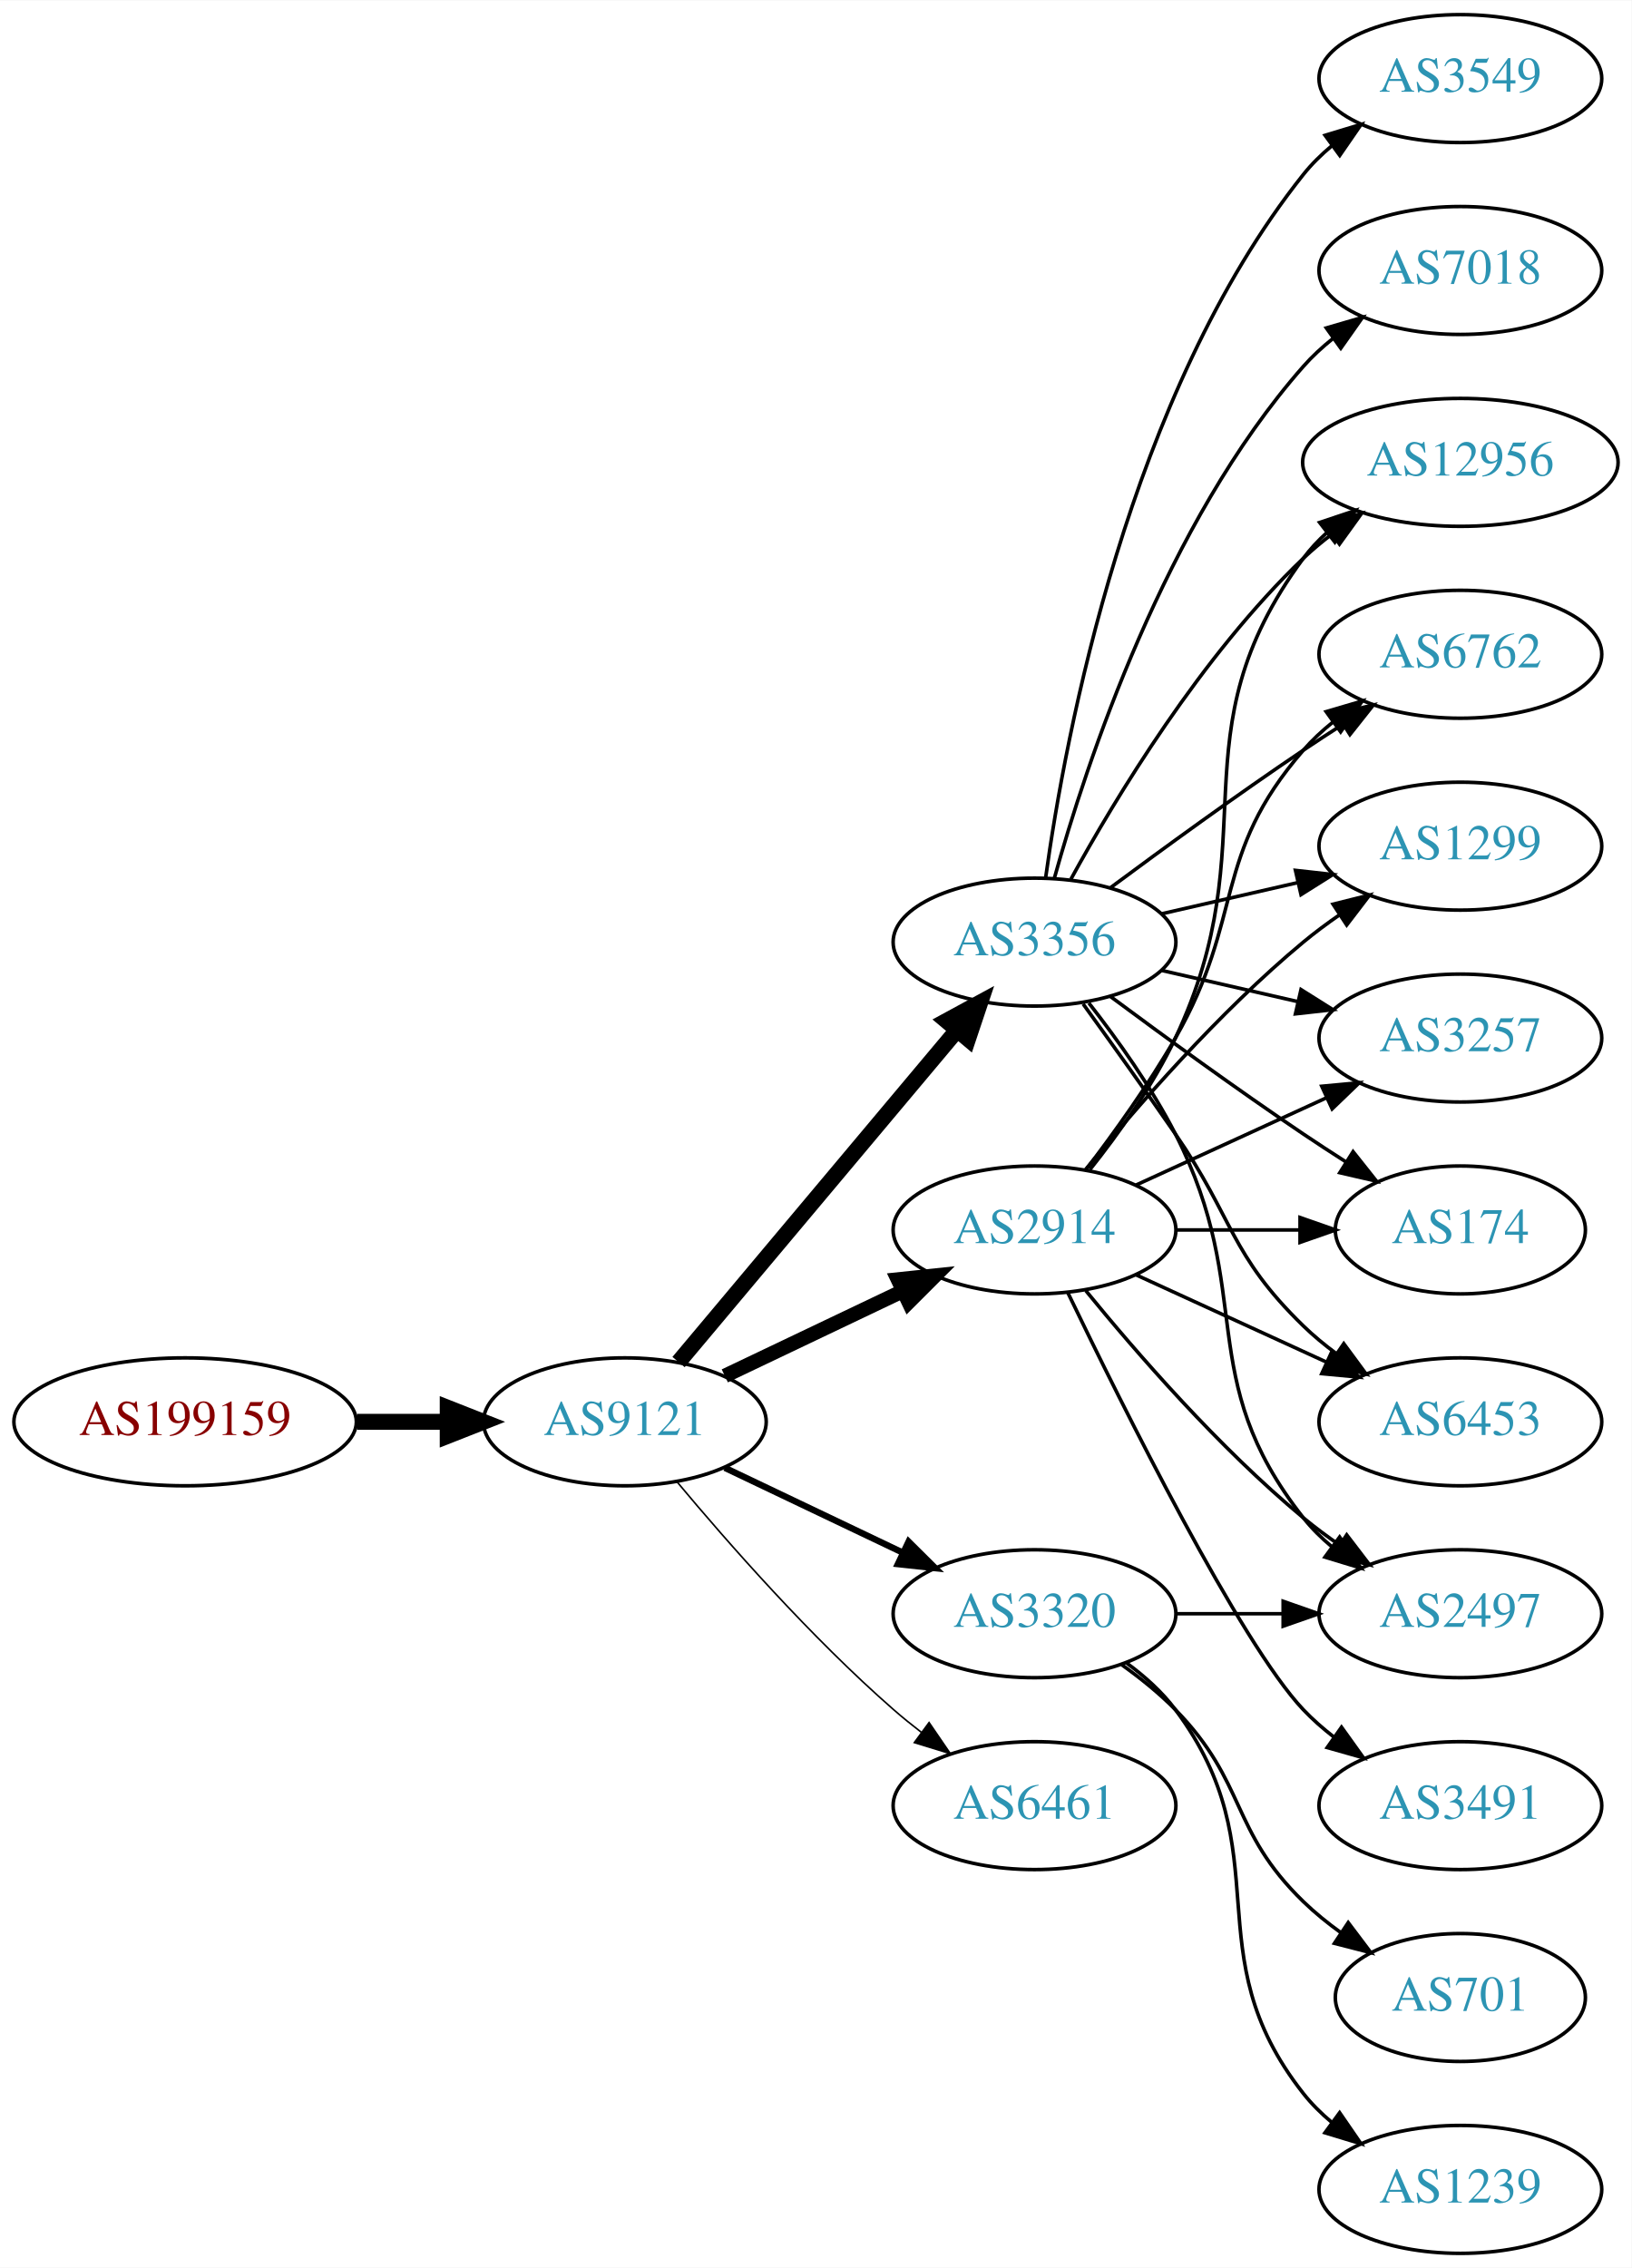
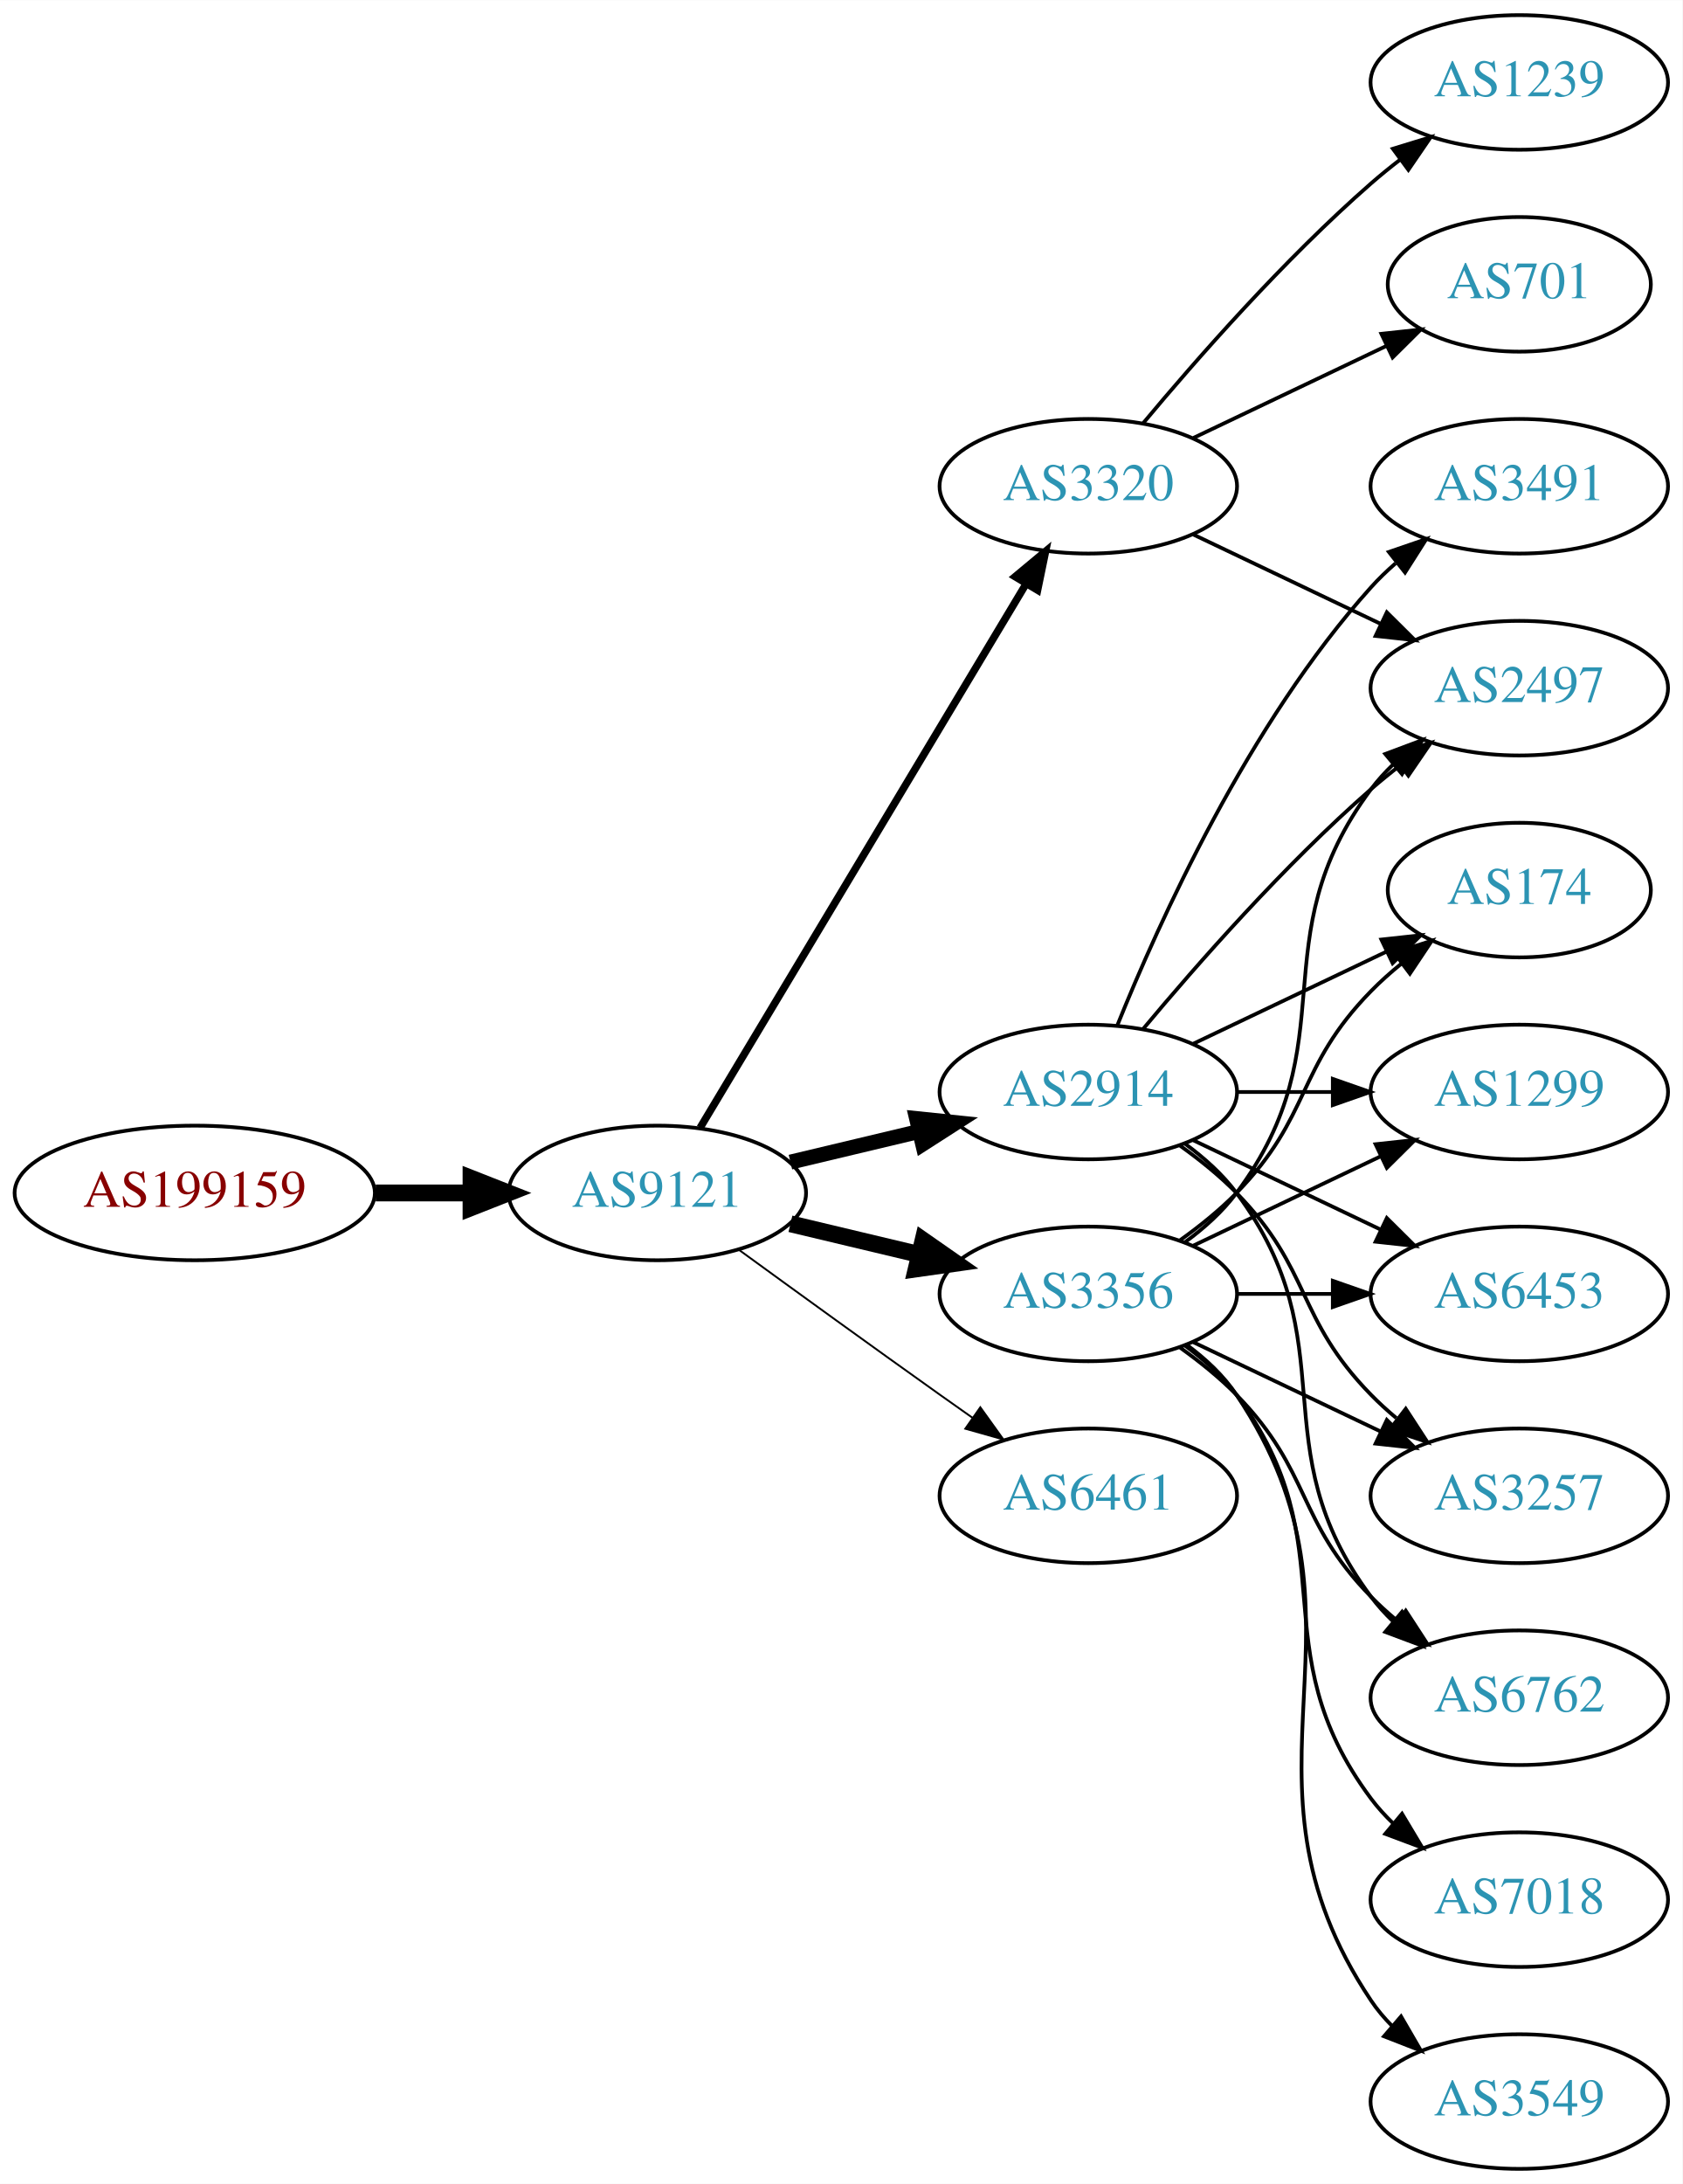
- <svg xmlns="http://www.w3.org/2000/svg" xmlns:xlink="http://www.w3.org/1999/xlink" width="459pt" height="638pt" viewBox="0.00 0.00 459.17 638.00">
-   <g id="graph0" class="graph" transform="scale(1 1) rotate(0) translate(4 634)">
-     <polygon fill="white" stroke="none" points="-4,4 -4,-634 455.17,-634 455.17,4 -4,4" />
+ <svg xmlns="http://www.w3.org/2000/svg" xmlns:xlink="http://www.w3.org/1999/xlink" width="450pt" height="584pt" viewBox="0.00 0.00 450.07 584.00">
+   <g id="graph0" class="graph" transform="scale(1 1) rotate(0) translate(4 580)">
+     <polygon fill="white" stroke="none" points="-4,4 -4,-580 446.07,-580 446.07,4 -4,4" />
    <g id="node1" class="node">
      <g id="a_node1">
        <a xlink:href="/asn/199159" xlink:title="AS199159 ~ powered by ANX [AT]">
-           <ellipse fill="#ffffff" stroke="black" cx="48.096" cy="-234" rx="48.192" ry="18" />
-           <text text-anchor="middle" x="48.096" y="-230.3" font-family="Times,serif" font-size="14.00" fill="#880000">AS199159</text>
+           <ellipse fill="#ffffff" stroke="black" cx="48.096" cy="-261" rx="48.192" ry="18" />
+           <text text-anchor="middle" x="48.096" y="-257.3" font-family="Times,serif" font-size="14.00" fill="#880000">AS199159</text>
        </a>
      </g>
    </g>
    <g id="node2" class="node">
      <g id="a_node2">
        <a xlink:href="/asn/9121" xlink:title="AS9121 ~ TTNet [TR]">
-           <ellipse fill="#ffffff" stroke="black" cx="171.838" cy="-234" rx="39.794" ry="18" />
-           <text text-anchor="middle" x="171.838" y="-230.3" font-family="Times,serif" font-size="14.00" fill="#2c94b3">AS9121</text>
+           <ellipse fill="#ffffff" stroke="black" cx="171.838" cy="-261" rx="39.794" ry="18" />
+           <text text-anchor="middle" x="171.838" y="-257.3" font-family="Times,serif" font-size="14.00" fill="#2c94b3">AS9121</text>
        </a>
      </g>
    </g>
    <g id="edge1" class="edge">
-       <path fill="none" stroke="black" stroke-width="4.5" d="M96.513,-234C104.867,-234 113.577,-234 121.969,-234" />
-       <polygon fill="black" stroke="black" stroke-width="4.5" points="122.004,-237.938 132.004,-234 122.004,-230.063 122.004,-237.938" />
+       <path fill="none" stroke="black" stroke-width="4.5" d="M96.513,-261C104.867,-261 113.577,-261 121.969,-261" />
+       <polygon fill="black" stroke="black" stroke-width="4.5" points="122.004,-264.938 132.004,-261 122.004,-257.063 122.004,-264.938" />
    </g>
    <g id="node3" class="node">
      <g id="a_node3">
-         <a xlink:href="/asn/3356" xlink:title="AS3356 ~ Level 3 Parent, LLC [US]">
-           <ellipse fill="#ffffff" stroke="black" cx="287.131" cy="-369" rx="39.794" ry="18" />
-           <text text-anchor="middle" x="287.131" y="-365.3" font-family="Times,serif" font-size="14.00" fill="#2c94b3">AS3356</text>
-         </a>
-       </g>
-     </g>
-     <g id="edge2" class="edge">
-       <path fill="none" stroke="black" stroke-width="4.5" d="M186.958,-250.825C206.632,-274.269 242.436,-316.934 265.215,-344.076" />
-       <polygon fill="black" stroke="black" stroke-width="4.5" points="262.389,-346.834 271.833,-351.963 268.421,-341.772 262.389,-346.834" />
-     </g>
-     <g id="node4" class="node">
-       <g id="a_node4">
        <a xlink:href="/asn/2914" xlink:title="AS2914 ~ NTT America, Inc. [US]">
          <ellipse fill="#ffffff" stroke="black" cx="287.131" cy="-288" rx="39.794" ry="18" />
          <text text-anchor="middle" x="287.131" y="-284.3" font-family="Times,serif" font-size="14.00" fill="#2c94b3">AS2914</text>
        </a>
      </g>
    </g>
+     <g id="edge2" class="edge">
+       <path fill="none" stroke="black" stroke-width="4" d="M207.445,-269.248C218.316,-271.838 230.471,-274.735 241.913,-277.462" />
+       <polygon fill="black" stroke="black" stroke-width="4" points="241.197,-280.889 251.736,-279.803 242.819,-274.08 241.197,-280.889" />
+     </g>
+     <g id="node4" class="node">
+       <g id="a_node4">
+         <a xlink:href="/asn/3356" xlink:title="AS3356 ~ Level 3 Parent, LLC [US]">
+           <ellipse fill="#ffffff" stroke="black" cx="287.131" cy="-234" rx="39.794" ry="18" />
+           <text text-anchor="middle" x="287.131" y="-230.3" font-family="Times,serif" font-size="14.00" fill="#2c94b3">AS3356</text>
+         </a>
+       </g>
+     </g>
    <g id="edge3" class="edge">
-       <path fill="none" stroke="black" stroke-width="4.05" d="M199.974,-246.934C214.968,-254.081 233.789,-263.052 250.013,-270.785" />
-       <polygon fill="black" stroke="black" stroke-width="4.05" points="248.664,-274.067 259.216,-275.171 251.714,-267.67 248.664,-274.067" />
+       <path fill="none" stroke="black" stroke-width="4.5" d="M207.445,-252.752C218.316,-250.162 230.471,-247.265 241.913,-244.538" />
+       <polygon fill="black" stroke="black" stroke-width="4.5" points="242.921,-248.346 251.736,-242.197 241.095,-240.685 242.921,-248.346" />
    </g>
    <g id="node5" class="node">
      <g id="a_node5">
-         <a xlink:href="/asn/3320" xlink:title="AS3320 ~ DTAG [DE]">
+         <a xlink:href="/asn/6461" xlink:title="AS6461 ~ Zayo Bandwidth [US]">
          <ellipse fill="#ffffff" stroke="black" cx="287.131" cy="-180" rx="39.794" ry="18" />
-           <text text-anchor="middle" x="287.131" y="-176.3" font-family="Times,serif" font-size="14.00" fill="#2c94b3">AS3320</text>
+           <text text-anchor="middle" x="287.131" y="-176.3" font-family="Times,serif" font-size="14.00" fill="#2c94b3">AS6461</text>
        </a>
      </g>
    </g>
    <g id="edge4" class="edge">
-       <path fill="none" stroke="black" stroke-width="1.8" d="M199.974,-221.066C214.968,-213.919 233.789,-204.948 250.013,-197.215" />
-       <polygon fill="black" stroke="black" stroke-width="1.8" points="251.695,-200.291 259.216,-192.829 248.683,-193.972 251.695,-200.291" />
+       <path fill="none" stroke="black" stroke-width="0.5" d="M193.686,-245.778C208.62,-234.909 229.234,-219.975 247.484,-207 250.305,-204.995 253.248,-202.915 256.196,-200.841" />
+       <polygon fill="black" stroke="black" stroke-width="0.5" points="258.242,-203.681 264.421,-195.074 254.223,-197.95 258.242,-203.681" />
    </g>
    <g id="node6" class="node">
      <g id="a_node6">
-         <a xlink:href="/asn/6461" xlink:title="AS6461 ~ Zayo Bandwidth [US]">
-           <ellipse fill="#ffffff" stroke="black" cx="287.131" cy="-126" rx="39.794" ry="18" />
-           <text text-anchor="middle" x="287.131" y="-122.3" font-family="Times,serif" font-size="14.00" fill="#2c94b3">AS6461</text>
+         <a xlink:href="/asn/3320" xlink:title="AS3320 ~ DTAG [DE]">
+           <ellipse fill="#ffffff" stroke="black" cx="287.131" cy="-450" rx="39.794" ry="18" />
+           <text text-anchor="middle" x="287.131" y="-446.3" font-family="Times,serif" font-size="14.00" fill="#2c94b3">AS3320</text>
        </a>
      </g>
    </g>
    <g id="edge5" class="edge">
-       <path fill="none" stroke="black" stroke-width="0.45" d="M186.468,-217.183C200.751,-200.071 224.297,-173.255 247.484,-153 249.95,-150.846 252.589,-148.706 255.286,-146.628" />
-       <polygon fill="black" stroke="black" stroke-width="0.45" points="257.459,-149.375 263.44,-140.63 253.311,-143.736 257.459,-149.375" />
+       <path fill="none" stroke="black" stroke-width="2" d="M183.293,-278.442C203.274,-311.775 246.98,-384.686 270.465,-423.866" />
+       <polygon fill="black" stroke="black" stroke-width="2" points="267.558,-425.823 275.701,-432.6 273.561,-422.224 267.558,-425.823" />
    </g>
    <g id="node7" class="node">
      <g id="a_node7">
-         <a xlink:href="/asn/12956" xlink:title="AS12956 ~ TELXIUS [ES]">
-           <ellipse fill="#ffffff" stroke="black" cx="406.973" cy="-504" rx="44.393" ry="18" />
-           <text text-anchor="middle" x="406.973" y="-500.3" font-family="Times,serif" font-size="14.00" fill="#2c94b3">AS12956</text>
+         <a xlink:href="/asn/6762" xlink:title="AS6762 ~ TELECOM ITALIA SPARKLE S.p.A. [IT]">
+           <ellipse fill="#ffffff" stroke="black" cx="402.424" cy="-126" rx="39.794" ry="18" />
+           <text text-anchor="middle" x="402.424" y="-122.3" font-family="Times,serif" font-size="14.00" fill="#2c94b3">AS6762</text>
        </a>
      </g>
    </g>
    <g id="edge6" class="edge">
-       <path fill="none" stroke="black" d="M297.372,-386.713C309.918,-409.561 334.095,-449.611 362.777,-477 365.284,-479.393 368.035,-481.687 370.898,-483.855" />
-       <polygon fill="black" stroke="black" points="368.944,-486.759 379.148,-489.61 372.949,-481.018 368.944,-486.759" />
+       <path fill="none" stroke="black" d="M313.062,-274.118C318.138,-270.389 323.056,-265.984 326.777,-261 357.049,-220.458 332.506,-193.542 362.777,-153 364.522,-150.664 366.529,-148.455 368.693,-146.383" />
+       <polygon fill="black" stroke="black" points="371.052,-148.973 376.493,-139.882 366.57,-143.595 371.052,-148.973" />
    </g>
    <g id="node8" class="node">
      <g id="a_node8">
-         <a xlink:href="/asn/3549" xlink:title="AS3549 ~ Level 3 Parent, LLC [US]">
-           <ellipse fill="#ffffff" stroke="black" cx="406.973" cy="-612" rx="39.794" ry="18" />
-           <text text-anchor="middle" x="406.973" y="-608.3" font-family="Times,serif" font-size="14.00" fill="#2c94b3">AS3549</text>
+         <a xlink:href="/asn/2497" xlink:title="AS2497 ~ Internet Initiative Japan Inc. [JP]">
+           <ellipse fill="#ffffff" stroke="black" cx="402.424" cy="-396" rx="39.794" ry="18" />
+           <text text-anchor="middle" x="402.424" y="-392.3" font-family="Times,serif" font-size="14.00" fill="#2c94b3">AS2497</text>
        </a>
      </g>
    </g>
    <g id="edge7" class="edge">
-       <path fill="none" stroke="black" d="M290.27,-387.17C295.77,-426.974 313.596,-523.233 362.777,-585 365.119,-587.94 367.873,-590.649 370.839,-593.121" />
-       <polygon fill="black" stroke="black" points="368.904,-596.042 379.045,-599.11 373.031,-590.388 368.904,-596.042" />
+       <path fill="none" stroke="black" d="M301.761,-304.817C316.044,-321.929 339.59,-348.745 362.777,-369 365.243,-371.154 367.882,-373.294 370.579,-375.372" />
+       <polygon fill="black" stroke="black" points="368.604,-378.264 378.733,-381.37 372.752,-372.625 368.604,-378.264" />
    </g>
    <g id="node9" class="node">
      <g id="a_node9">
-         <a xlink:href="/asn/6762" xlink:title="AS6762 ~ TELECOM ITALIA SPARKLE S.p.A. [IT]">
-           <ellipse fill="#ffffff" stroke="black" cx="406.973" cy="-450" rx="39.794" ry="18" />
-           <text text-anchor="middle" x="406.973" y="-446.3" font-family="Times,serif" font-size="14.00" fill="#2c94b3">AS6762</text>
+         <a xlink:href="/asn/174" xlink:title="AS174 ~ Cogent Communications [US]">
+           <ellipse fill="#ffffff" stroke="black" cx="402.424" cy="-342" rx="35.194" ry="18" />
+           <text text-anchor="middle" x="402.424" y="-338.3" font-family="Times,serif" font-size="14.00" fill="#2c94b3">AS174</text>
        </a>
      </g>
    </g>
    <g id="edge8" class="edge">
-       <path fill="none" stroke="black" d="M308.461,-384.277C323.324,-395.304 344.068,-410.407 362.777,-423 366.326,-425.389 370.077,-427.839 373.825,-430.242" />
-       <polygon fill="black" stroke="black" points="372.151,-433.325 382.474,-435.712 375.893,-427.409 372.151,-433.325" />
+       <path fill="none" stroke="black" d="M315.267,-300.934C330.699,-308.29 350.185,-317.577 366.72,-325.459" />
+       <polygon fill="black" stroke="black" points="365.529,-328.768 376.062,-329.911 368.54,-322.449 365.529,-328.768" />
    </g>
    <g id="node10" class="node">
      <g id="a_node10">
-         <a xlink:href="/asn/2497" xlink:title="AS2497 ~ Internet Initiative Japan Inc. [JP]">
-           <ellipse fill="#ffffff" stroke="black" cx="406.973" cy="-180" rx="39.794" ry="18" />
-           <text text-anchor="middle" x="406.973" y="-176.3" font-family="Times,serif" font-size="14.00" fill="#2c94b3">AS2497</text>
+         <a xlink:href="/asn/1299" xlink:title="AS1299 ~ Telia Carrier [EU]">
+           <ellipse fill="#ffffff" stroke="black" cx="402.424" cy="-288" rx="39.794" ry="18" />
+           <text text-anchor="middle" x="402.424" y="-284.3" font-family="Times,serif" font-size="14.00" fill="#2c94b3">AS1299</text>
        </a>
      </g>
    </g>
    <g id="edge9" class="edge">
-       <path fill="none" stroke="black" d="M302.427,-351.86C310.414,-341.647 320.075,-328.147 326.777,-315 349.758,-269.923 331.479,-246.754 362.777,-207 365.102,-204.047 367.846,-201.33 370.805,-198.853" />
-       <polygon fill="black" stroke="black" points="372.998,-201.585 379.002,-192.855 368.865,-195.936 372.998,-201.585" />
+       <path fill="none" stroke="black" d="M326.803,-288C335.006,-288 343.77,-288 352.302,-288" />
+       <polygon fill="black" stroke="black" points="352.541,-291.5 362.541,-288 352.541,-284.5 352.541,-291.5" />
    </g>
    <g id="node11" class="node">
      <g id="a_node11">
-         <a xlink:href="/asn/1299" xlink:title="AS1299 ~ Telia Carrier [EU]">
-           <ellipse fill="#ffffff" stroke="black" cx="406.973" cy="-396" rx="39.794" ry="18" />
-           <text text-anchor="middle" x="406.973" y="-392.3" font-family="Times,serif" font-size="14.00" fill="#2c94b3">AS1299</text>
+         <a xlink:href="/asn/3491" xlink:title="AS3491 ~ PCCW Global, Inc. [US]">
+           <ellipse fill="#ffffff" stroke="black" cx="402.424" cy="-450" rx="39.794" ry="18" />
+           <text text-anchor="middle" x="402.424" y="-446.3" font-family="Times,serif" font-size="14.00" fill="#2c94b3">AS3491</text>
        </a>
      </g>
    </g>
    <g id="edge10" class="edge">
-       <path fill="none" stroke="black" d="M322.85,-376.955C334.85,-379.704 348.471,-382.825 361.164,-385.733" />
-       <polygon fill="black" stroke="black" points="360.566,-389.187 371.095,-388.009 362.129,-382.364 360.566,-389.187" />
+       <path fill="none" stroke="black" d="M294.879,-305.787C305.93,-333.243 329.983,-386.578 362.777,-423 364.78,-425.224 366.999,-427.363 369.331,-429.397" />
+       <polygon fill="black" stroke="black" points="367.529,-432.433 377.55,-435.873 371.862,-426.935 367.529,-432.433" />
    </g>
    <g id="node12" class="node">
      <g id="a_node12">
-         <a xlink:href="/asn/3257" xlink:title="AS3257 ~ GTT [DE]">
-           <ellipse fill="#ffffff" stroke="black" cx="406.973" cy="-342" rx="39.794" ry="18" />
-           <text text-anchor="middle" x="406.973" y="-338.3" font-family="Times,serif" font-size="14.00" fill="#2c94b3">AS3257</text>
+         <a xlink:href="/asn/6453" xlink:title="AS6453 ~ TATA COMMUNICATIONS (AMERICA) INC [US]">
+           <ellipse fill="#ffffff" stroke="black" cx="402.424" cy="-234" rx="39.794" ry="18" />
+           <text text-anchor="middle" x="402.424" y="-230.3" font-family="Times,serif" font-size="14.00" fill="#2c94b3">AS6453</text>
        </a>
      </g>
    </g>
    <g id="edge11" class="edge">
-       <path fill="none" stroke="black" d="M322.85,-361.045C334.85,-358.296 348.471,-355.175 361.164,-352.267" />
-       <polygon fill="black" stroke="black" points="362.129,-355.636 371.095,-349.991 360.566,-348.813 362.129,-355.636" />
+       <path fill="none" stroke="black" d="M315.267,-275.066C330.261,-267.919 349.082,-258.948 365.306,-251.215" />
+       <polygon fill="black" stroke="black" points="366.988,-254.291 374.509,-246.829 363.976,-247.972 366.988,-254.291" />
    </g>
    <g id="node13" class="node">
      <g id="a_node13">
-         <a xlink:href="/asn/174" xlink:title="AS174 ~ Cogent Communications [US]">
-           <ellipse fill="#ffffff" stroke="black" cx="406.973" cy="-288" rx="35.194" ry="18" />
-           <text text-anchor="middle" x="406.973" y="-284.3" font-family="Times,serif" font-size="14.00" fill="#2c94b3">AS174</text>
+         <a xlink:href="/asn/3257" xlink:title="AS3257 ~ GTT [DE]">
+           <ellipse fill="#ffffff" stroke="black" cx="402.424" cy="-180" rx="39.794" ry="18" />
+           <text text-anchor="middle" x="402.424" y="-176.3" font-family="Times,serif" font-size="14.00" fill="#2c94b3">AS3257</text>
        </a>
      </g>
    </g>
    <g id="edge12" class="edge">
-       <path fill="none" stroke="black" d="M308.461,-353.723C323.324,-342.696 344.068,-327.593 362.777,-315 366.595,-312.431 370.645,-309.79 374.675,-307.214" />
-       <polygon fill="black" stroke="black" points="376.779,-310.025 383.369,-301.729 373.044,-304.105 376.779,-310.025" />
+       <path fill="none" stroke="black" d="M311.725,-273.611C316.981,-269.852 322.313,-265.563 326.777,-261 346.95,-240.383 342.605,-227.617 362.777,-207 364.87,-204.861 367.154,-202.782 369.53,-200.79" />
+       <polygon fill="black" stroke="black" points="372.049,-203.268 377.83,-194.389 367.774,-197.725 372.049,-203.268" />
+     </g>
+     <g id="edge14" class="edge">
+       <path fill="none" stroke="black" d="M311.725,-219.611C316.981,-215.852 322.313,-211.563 326.777,-207 346.95,-186.383 342.605,-173.617 362.777,-153 364.87,-150.861 367.154,-148.782 369.53,-146.79" />
+       <polygon fill="black" stroke="black" points="372.049,-149.268 377.83,-140.389 367.774,-143.725 372.049,-149.268" />
+     </g>
+     <g id="edge13" class="edge">
+       <path fill="none" stroke="black" d="M313.062,-247.882C318.138,-251.611 323.056,-256.016 326.777,-261 357.049,-301.542 332.506,-328.458 362.777,-369 364.522,-371.336 366.529,-373.545 368.693,-375.617" />
+       <polygon fill="black" stroke="black" points="366.57,-378.405 376.493,-382.118 371.052,-373.027 366.57,-378.405" />
+     </g>
+     <g id="edge19" class="edge">
+       <path fill="none" stroke="black" d="M311.725,-248.389C316.981,-252.148 322.313,-256.437 326.777,-261 346.95,-281.617 342.605,-294.383 362.777,-315 365.257,-317.534 368.003,-319.983 370.856,-322.304" />
+       <polygon fill="black" stroke="black" points="368.947,-325.248 379.041,-328.468 373.158,-319.657 368.947,-325.248" />
+     </g>
+     <g id="edge16" class="edge">
+       <path fill="none" stroke="black" d="M315.267,-246.934C330.261,-254.081 349.082,-263.052 365.306,-270.785" />
+       <polygon fill="black" stroke="black" points="363.976,-274.028 374.509,-275.171 366.988,-267.709 363.976,-274.028" />
+     </g>
+     <g id="edge20" class="edge">
+       <path fill="none" stroke="black" d="M326.803,-234C335.006,-234 343.77,-234 352.302,-234" />
+       <polygon fill="black" stroke="black" points="352.541,-237.5 362.541,-234 352.541,-230.5 352.541,-237.5" />
+     </g>
+     <g id="edge18" class="edge">
+       <path fill="none" stroke="black" d="M315.267,-221.066C330.261,-213.919 349.082,-204.948 365.306,-197.215" />
+       <polygon fill="black" stroke="black" points="366.988,-200.291 374.509,-192.829 363.976,-193.972 366.988,-200.291" />
    </g>
    <g id="node14" class="node">
      <g id="a_node14">
-         <a xlink:href="/asn/7018" xlink:title="AS7018 ~ AT&amp;T Services, Inc. [US]">
-           <ellipse fill="#ffffff" stroke="black" cx="406.973" cy="-558" rx="39.794" ry="18" />
-           <text text-anchor="middle" x="406.973" y="-554.3" font-family="Times,serif" font-size="14.00" fill="#2c94b3">AS7018</text>
-         </a>
-       </g>
-     </g>
-     <g id="edge13" class="edge">
-       <path fill="none" stroke="black" d="M292.704,-386.946C301.61,-418.995 323.894,-486.842 362.777,-531 365.261,-533.821 368.111,-536.449 371.137,-538.871" />
-       <polygon fill="black" stroke="black" points="369.254,-541.828 379.426,-544.791 373.322,-536.131 369.254,-541.828" />
+         <a xlink:href="/asn/3549" xlink:title="AS3549 ~ Level 3 Parent, LLC [US]">
+           <ellipse fill="#ffffff" stroke="black" cx="402.424" cy="-18" rx="39.794" ry="18" />
+           <text text-anchor="middle" x="402.424" y="-14.3" font-family="Times,serif" font-size="14.00" fill="#2c94b3">AS3549</text>
+         </a>
+       </g>
+     </g>
+     <g id="edge15" class="edge">
+       <path fill="none" stroke="black" d="M313.45,-220.393C318.506,-216.649 323.318,-212.169 326.777,-207 367.802,-145.706 321.753,-106.294 362.777,-45 364.399,-42.577 366.318,-40.305 368.42,-38.19" />
+       <polygon fill="black" stroke="black" points="370.787,-40.771 376.105,-31.607 366.233,-35.454 370.787,-40.771" />
    </g>
    <g id="node15" class="node">
      <g id="a_node15">
-         <a xlink:href="/asn/6453" xlink:title="AS6453 ~ TATA COMMUNICATIONS (AMERICA) INC [US]">
-           <ellipse fill="#ffffff" stroke="black" cx="406.973" cy="-234" rx="39.794" ry="18" />
-           <text text-anchor="middle" x="406.973" y="-230.3" font-family="Times,serif" font-size="14.00" fill="#2c94b3">AS6453</text>
-         </a>
-       </g>
-     </g>
-     <g id="edge14" class="edge">
-       <path fill="none" stroke="black" d="M300.81,-351.594C308.426,-341.063 318.258,-327.33 326.777,-315 343.173,-291.269 342.084,-281.094 362.777,-261 365.623,-258.237 368.796,-255.614 372.096,-253.166" />
-       <polygon fill="black" stroke="black" points="374.162,-255.994 380.444,-247.462 370.213,-250.214 374.162,-255.994" />
-     </g>
-     <g id="edge16" class="edge">
-       <path fill="none" stroke="black" d="M302.731,-304.991C310.819,-315.155 320.48,-328.655 326.777,-342 353.277,-398.159 325.874,-427.059 362.777,-477 364.722,-479.632 367.007,-482.067 369.493,-484.307" />
-       <polygon fill="black" stroke="black" points="367.367,-487.087 377.416,-490.445 371.654,-481.554 367.367,-487.087" />
-     </g>
-     <g id="edge22" class="edge">
-       <path fill="none" stroke="black" d="M301.592,-304.913C309.485,-315.27 319.335,-328.992 326.777,-342 346.342,-376.194 336.943,-393.258 362.777,-423 365.242,-425.838 368.079,-428.477 371.097,-430.906" />
-       <polygon fill="black" stroke="black" points="369.207,-433.858 379.375,-436.836 373.283,-428.167 369.207,-433.858" />
+         <a xlink:href="/asn/7018" xlink:title="AS7018 ~ AT&amp;T Services, Inc. [US]">
+           <ellipse fill="#ffffff" stroke="black" cx="402.424" cy="-72" rx="39.794" ry="18" />
+           <text text-anchor="middle" x="402.424" y="-68.3" font-family="Times,serif" font-size="14.00" fill="#2c94b3">AS7018</text>
+         </a>
+       </g>
    </g>
    <g id="edge17" class="edge">
-       <path fill="none" stroke="black" d="M301.55,-270.935C315.665,-253.625 339.079,-226.655 362.777,-207 365.994,-204.332 369.494,-201.73 373.065,-199.259" />
-       <polygon fill="black" stroke="black" points="374.988,-202.183 381.421,-193.764 371.143,-196.334 374.988,-202.183" />
-     </g>
-     <g id="edge15" class="edge">
-       <path fill="none" stroke="black" d="M301.55,-305.065C315.665,-322.375 339.079,-349.345 362.777,-369 365.994,-371.668 369.494,-374.27 373.065,-376.741" />
-       <polygon fill="black" stroke="black" points="371.143,-379.666 381.421,-382.236 374.988,-373.817 371.143,-379.666" />
-     </g>
-     <g id="edge20" class="edge">
-       <path fill="none" stroke="black" d="M315.76,-300.661C331.717,-307.973 351.987,-317.261 369.27,-325.181" />
-       <polygon fill="black" stroke="black" points="367.969,-328.435 378.518,-329.419 370.885,-322.071 367.969,-328.435" />
-     </g>
-     <g id="edge18" class="edge">
-       <path fill="none" stroke="black" d="M327.044,-288C338.13,-288 350.29,-288 361.672,-288" />
-       <polygon fill="black" stroke="black" points="361.854,-291.5 371.854,-288 361.854,-284.5 361.854,-291.5" />
-     </g>
-     <g id="edge21" class="edge">
-       <path fill="none" stroke="black" d="M315.76,-275.339C331.717,-268.027 351.987,-258.739 369.27,-250.819" />
-       <polygon fill="black" stroke="black" points="370.885,-253.929 378.518,-246.581 367.969,-247.565 370.885,-253.929" />
+       <path fill="none" stroke="black" d="M313.062,-220.118C318.138,-216.389 323.056,-211.984 326.777,-207 357.049,-166.458 332.506,-139.542 362.777,-99 364.522,-96.664 366.529,-94.455 368.693,-92.383" />
+       <polygon fill="black" stroke="black" points="371.052,-94.973 376.493,-85.882 366.57,-89.595 371.052,-94.973" />
+     </g>
+     <g id="edge23" class="edge">
+       <path fill="none" stroke="black" d="M315.267,-437.066C330.261,-429.919 349.082,-420.948 365.306,-413.215" />
+       <polygon fill="black" stroke="black" points="366.988,-416.291 374.509,-408.829 363.976,-409.972 366.988,-416.291" />
    </g>
    <g id="node16" class="node">
      <g id="a_node16">
-         <a xlink:href="/asn/3491" xlink:title="AS3491 ~ PCCW Global, Inc. [US]">
-           <ellipse fill="#ffffff" stroke="black" cx="406.973" cy="-126" rx="39.794" ry="18" />
-           <text text-anchor="middle" x="406.973" y="-122.3" font-family="Times,serif" font-size="14.00" fill="#2c94b3">AS3491</text>
-         </a>
-       </g>
-     </g>
-     <g id="edge19" class="edge">
-       <path fill="none" stroke="black" d="M296.478,-270.405C311.945,-238.268 345.09,-171.66 362.777,-153 365.363,-150.272 368.281,-147.706 371.349,-145.323" />
-       <polygon fill="black" stroke="black" points="373.527,-148.07 379.697,-139.457 369.503,-142.342 373.527,-148.07" />
-     </g>
-     <g id="edge24" class="edge">
-       <path fill="none" stroke="black" d="M327.044,-180C336.597,-180 346.947,-180 356.909,-180" />
-       <polygon fill="black" stroke="black" points="357.102,-183.5 367.102,-180 357.102,-176.5 357.102,-183.5" />
+         <a xlink:href="/asn/701" xlink:title="AS701 ~ UUNET [US]">
+           <ellipse fill="#ffffff" stroke="black" cx="402.424" cy="-504" rx="35.194" ry="18" />
+           <text text-anchor="middle" x="402.424" y="-500.3" font-family="Times,serif" font-size="14.00" fill="#2c94b3">AS701</text>
+         </a>
+       </g>
+     </g>
+     <g id="edge21" class="edge">
+       <path fill="none" stroke="black" d="M315.267,-462.934C330.699,-470.29 350.185,-479.577 366.72,-487.459" />
+       <polygon fill="black" stroke="black" points="365.529,-490.768 376.062,-491.911 368.54,-484.449 365.529,-490.768" />
    </g>
    <g id="node17" class="node">
      <g id="a_node17">
-         <a xlink:href="/asn/701" xlink:title="AS701 ~ UUNET [US]">
-           <ellipse fill="#ffffff" stroke="black" cx="406.973" cy="-72" rx="35.194" ry="18" />
-           <text text-anchor="middle" x="406.973" y="-68.3" font-family="Times,serif" font-size="14.00" fill="#2c94b3">AS701</text>
-         </a>
-       </g>
-     </g>
-     <g id="edge23" class="edge">
-       <path fill="none" stroke="black" d="M311.725,-165.611C316.981,-161.852 322.313,-157.563 326.777,-153 346.95,-132.383 342.084,-119.094 362.777,-99 366.005,-95.866 369.656,-92.911 373.434,-90.188" />
-       <polygon fill="black" stroke="black" points="375.413,-93.075 381.794,-84.617 371.532,-87.25 375.413,-93.075" />
-     </g>
-     <g id="node18" class="node">
-       <g id="a_node18">
        <a xlink:href="/asn/1239" xlink:title="AS1239 ~ Sprint [US]">
-           <ellipse fill="#ffffff" stroke="black" cx="406.973" cy="-18" rx="39.794" ry="18" />
-           <text text-anchor="middle" x="406.973" y="-14.3" font-family="Times,serif" font-size="14.00" fill="#2c94b3">AS1239</text>
-         </a>
-       </g>
-     </g>
-     <g id="edge25" class="edge">
-       <path fill="none" stroke="black" d="M313.062,-166.118C318.138,-162.389 323.056,-157.984 326.777,-153 357.049,-112.458 331.479,-84.754 362.777,-45 365.102,-42.047 367.846,-39.33 370.805,-36.853" />
-       <polygon fill="black" stroke="black" points="372.998,-39.585 379.002,-30.855 368.865,-33.936 372.998,-39.585" />
+           <ellipse fill="#ffffff" stroke="black" cx="402.424" cy="-558" rx="39.794" ry="18" />
+           <text text-anchor="middle" x="402.424" y="-554.3" font-family="Times,serif" font-size="14.00" fill="#2c94b3">AS1239</text>
+         </a>
+       </g>
+     </g>
+     <g id="edge22" class="edge">
+       <path fill="none" stroke="black" d="M301.761,-466.817C316.044,-483.929 339.59,-510.745 362.777,-531 365.243,-533.154 367.882,-535.294 370.579,-537.372" />
+       <polygon fill="black" stroke="black" points="368.604,-540.264 378.733,-543.37 372.752,-534.625 368.604,-540.264" />
    </g>
  </g>
</svg>
